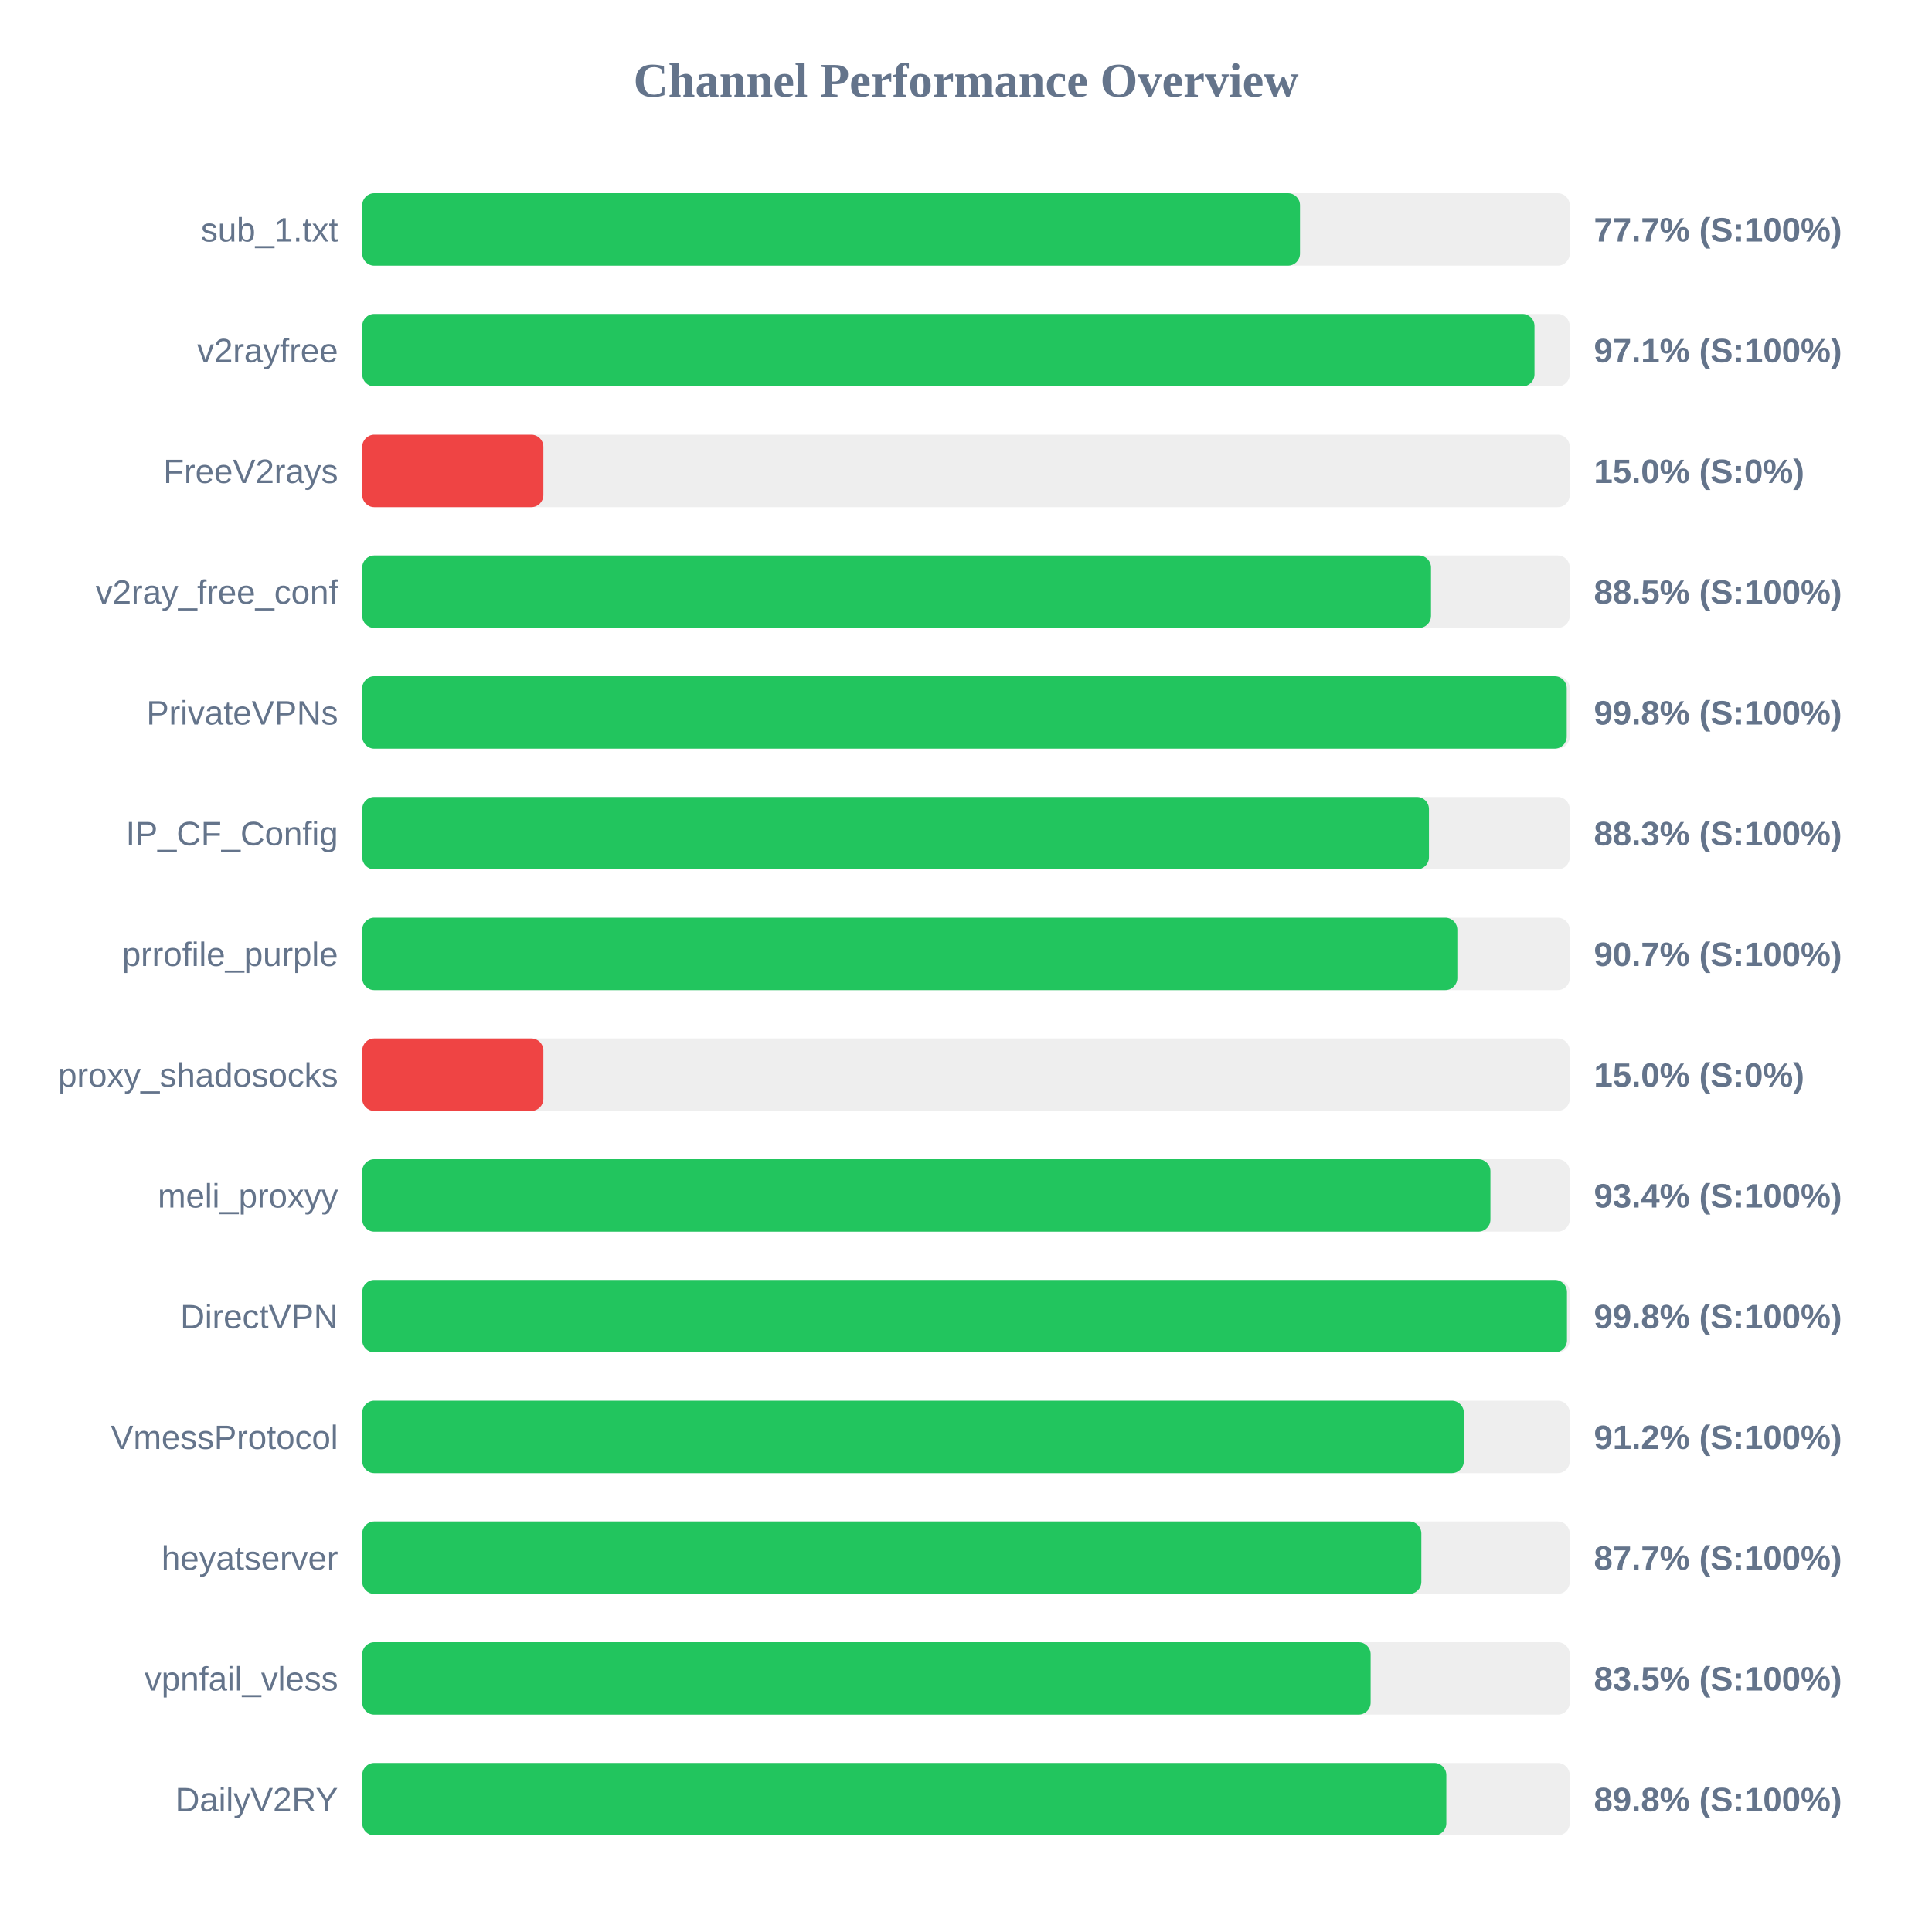
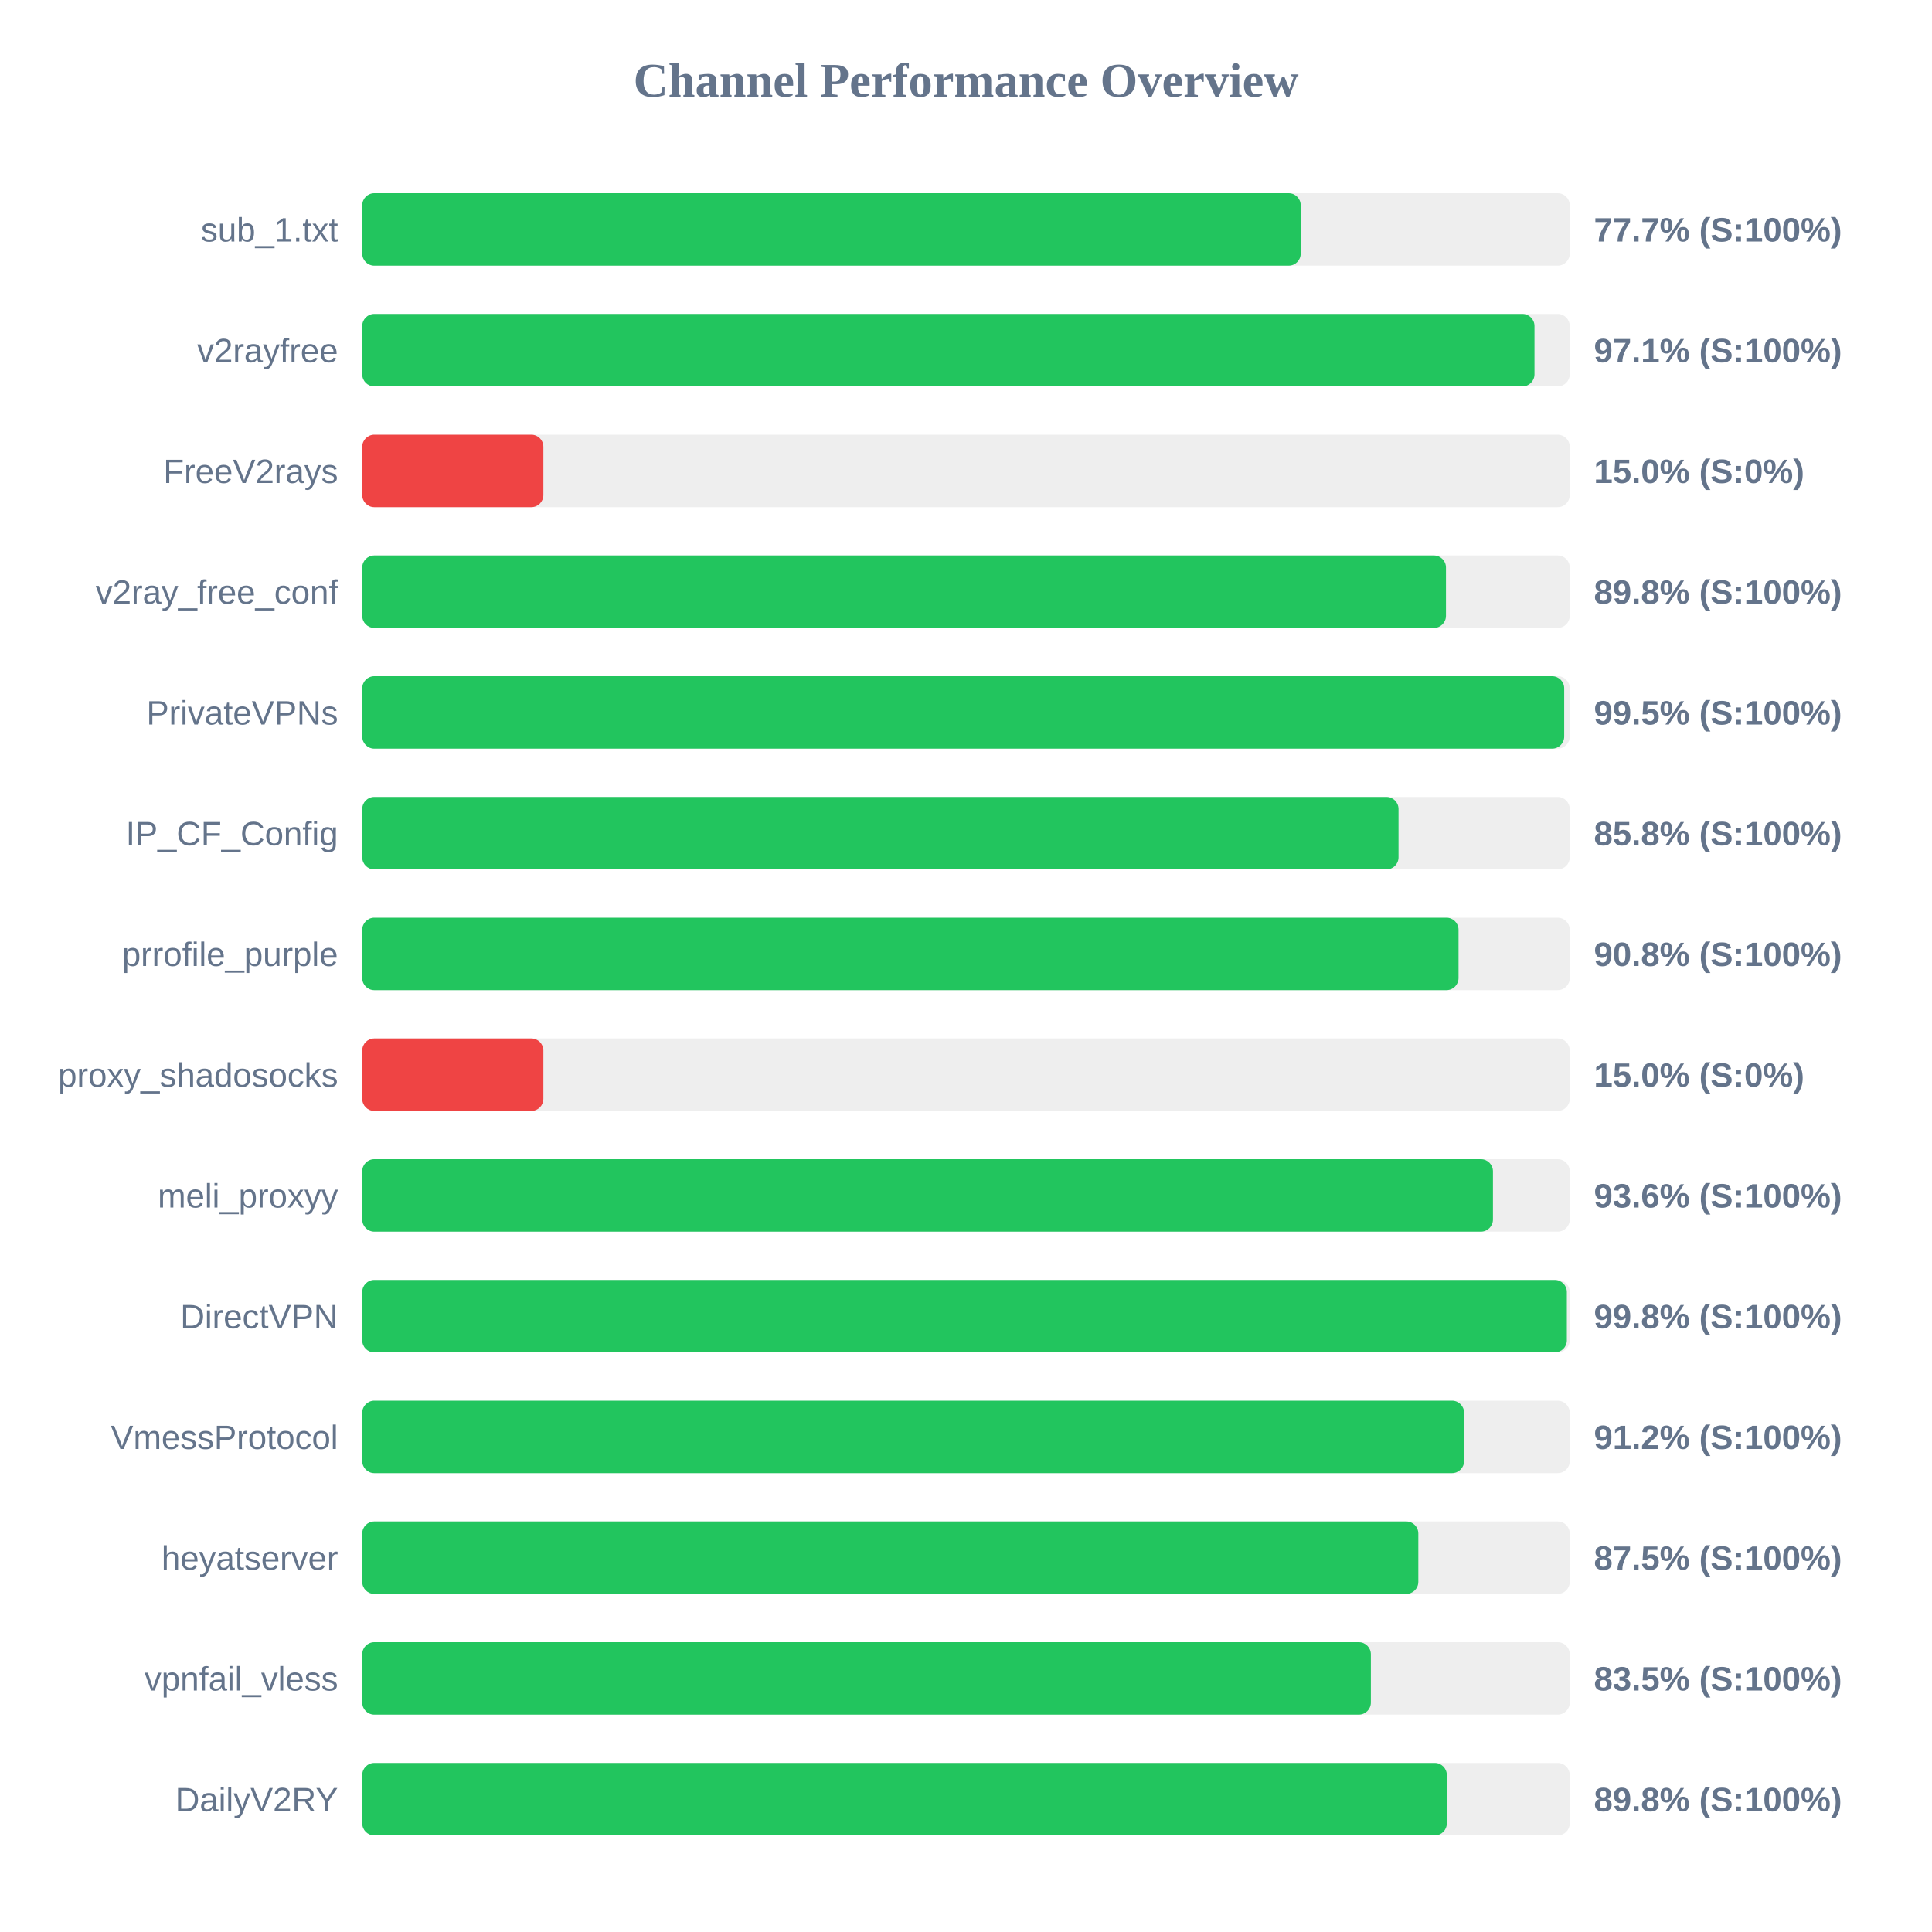
<svg xmlns="http://www.w3.org/2000/svg" width="800" height="800" version="1.1">
  <style>
        .row { font: 14px Arial; fill: #64748b; }
        .score { font: bold 14px Arial; fill: #64748b; }
    </style>
  <text x="400" y="40" text-anchor="middle" font-size="20px" font-weight="bold" fill="#64748b">Channel Performance Overview</text>
  <rect x="150" y="80" width="500" height="30" fill="#eee" rx="5" />
-   <rect x="150" y="80" width="388.3" height="30" fill="#22c55e" rx="5" />
+   <rect x="150" y="80" width="388.6" height="30" fill="#22c55e" rx="5" />
  <text x="140" y="100" text-anchor="end" class="row">sub_1.txt</text>
  <text x="660" y="100" text-anchor="start" class="score">77.7% (S:100%)</text>
  <rect x="150" y="130" width="500" height="30" fill="#eee" rx="5" />
  <rect x="150" y="130" width="485.4" height="30" fill="#22c55e" rx="5" />
  <text x="140" y="150" text-anchor="end" class="row">v2rayfree</text>
  <text x="660" y="150" text-anchor="start" class="score">97.1% (S:100%)</text>
  <rect x="150" y="180" width="500" height="30" fill="#eee" rx="5" />
  <rect x="150" y="180" width="75.0" height="30" fill="#ef4444" rx="5" />
  <text x="140" y="200" text-anchor="end" class="row">FreeV2rays</text>
  <text x="660" y="200" text-anchor="start" class="score">15.0% (S:0%)</text>
  <rect x="150" y="230" width="500" height="30" fill="#eee" rx="5" />
-   <rect x="150" y="230" width="442.55" height="30" fill="#22c55e" rx="5" />
+   <rect x="150" y="230" width="448.75" height="30" fill="#22c55e" rx="5" />
  <text x="140" y="250" text-anchor="end" class="row">v2ray_free_conf</text>
-   <text x="660" y="250" text-anchor="start" class="score">88.5% (S:100%)</text>
+   <text x="660" y="250" text-anchor="start" class="score">89.8% (S:100%)</text>
  <rect x="150" y="280" width="500" height="30" fill="#eee" rx="5" />
-   <rect x="150" y="280" width="498.75" height="30" fill="#22c55e" rx="5" />
+   <rect x="150" y="280" width="497.7" height="30" fill="#22c55e" rx="5" />
  <text x="140" y="300" text-anchor="end" class="row">PrivateVPNs</text>
-   <text x="660" y="300" text-anchor="start" class="score">99.8% (S:100%)</text>
+   <text x="660" y="300" text-anchor="start" class="score">99.5% (S:100%)</text>
  <rect x="150" y="330" width="500" height="30" fill="#eee" rx="5" />
-   <rect x="150" y="330" width="441.7" height="30" fill="#22c55e" rx="5" />
+   <rect x="150" y="330" width="429.1" height="30" fill="#22c55e" rx="5" />
  <text x="140" y="350" text-anchor="end" class="row">IP_CF_Config</text>
-   <text x="660" y="350" text-anchor="start" class="score">88.3% (S:100%)</text>
+   <text x="660" y="350" text-anchor="start" class="score">85.8% (S:100%)</text>
  <rect x="150" y="380" width="500" height="30" fill="#eee" rx="5" />
-   <rect x="150" y="380" width="453.45" height="30" fill="#22c55e" rx="5" />
+   <rect x="150" y="380" width="453.95" height="30" fill="#22c55e" rx="5" />
  <text x="140" y="400" text-anchor="end" class="row">prrofile_purple</text>
-   <text x="660" y="400" text-anchor="start" class="score">90.7% (S:100%)</text>
+   <text x="660" y="400" text-anchor="start" class="score">90.8% (S:100%)</text>
  <rect x="150" y="430" width="500" height="30" fill="#eee" rx="5" />
  <rect x="150" y="430" width="75.0" height="30" fill="#ef4444" rx="5" />
  <text x="140" y="450" text-anchor="end" class="row">proxy_shadosocks</text>
  <text x="660" y="450" text-anchor="start" class="score">15.0% (S:0%)</text>
  <rect x="150" y="480" width="500" height="30" fill="#eee" rx="5" />
-   <rect x="150" y="480" width="467.15" height="30" fill="#22c55e" rx="5" />
+   <rect x="150" y="480" width="468.2" height="30" fill="#22c55e" rx="5" />
  <text x="140" y="500" text-anchor="end" class="row">meli_proxyy</text>
-   <text x="660" y="500" text-anchor="start" class="score">93.4% (S:100%)</text>
+   <text x="660" y="500" text-anchor="start" class="score">93.6% (S:100%)</text>
  <rect x="150" y="530" width="500" height="30" fill="#eee" rx="5" />
-   <rect x="150" y="530" width="498.85" height="30" fill="#22c55e" rx="5" />
+   <rect x="150" y="530" width="498.8" height="30" fill="#22c55e" rx="5" />
  <text x="140" y="550" text-anchor="end" class="row">DirectVPN</text>
  <text x="660" y="550" text-anchor="start" class="score">99.8% (S:100%)</text>
  <rect x="150" y="580" width="500" height="30" fill="#eee" rx="5" />
-   <rect x="150" y="580" width="456.15" height="30" fill="#22c55e" rx="5" />
+   <rect x="150" y="580" width="456.25" height="30" fill="#22c55e" rx="5" />
  <text x="140" y="600" text-anchor="end" class="row">VmessProtocol</text>
  <text x="660" y="600" text-anchor="start" class="score">91.2% (S:100%)</text>
  <rect x="150" y="630" width="500" height="30" fill="#eee" rx="5" />
-   <rect x="150" y="630" width="438.55" height="30" fill="#22c55e" rx="5" />
+   <rect x="150" y="630" width="437.3" height="30" fill="#22c55e" rx="5" />
  <text x="140" y="650" text-anchor="end" class="row">heyatserver</text>
-   <text x="660" y="650" text-anchor="start" class="score">87.7% (S:100%)</text>
+   <text x="660" y="650" text-anchor="start" class="score">87.5% (S:100%)</text>
  <rect x="150" y="680" width="500" height="30" fill="#eee" rx="5" />
-   <rect x="150" y="680" width="417.55" height="30" fill="#22c55e" rx="5" />
+   <rect x="150" y="680" width="417.65" height="30" fill="#22c55e" rx="5" />
  <text x="140" y="700" text-anchor="end" class="row">vpnfail_vless</text>
  <text x="660" y="700" text-anchor="start" class="score">83.5% (S:100%)</text>
  <rect x="150" y="730" width="500" height="30" fill="#eee" rx="5" />
-   <rect x="150" y="730" width="448.9" height="30" fill="#22c55e" rx="5" />
+   <rect x="150" y="730" width="449.1" height="30" fill="#22c55e" rx="5" />
  <text x="140" y="750" text-anchor="end" class="row">DailyV2RY</text>
  <text x="660" y="750" text-anchor="start" class="score">89.8% (S:100%)</text>
</svg>
